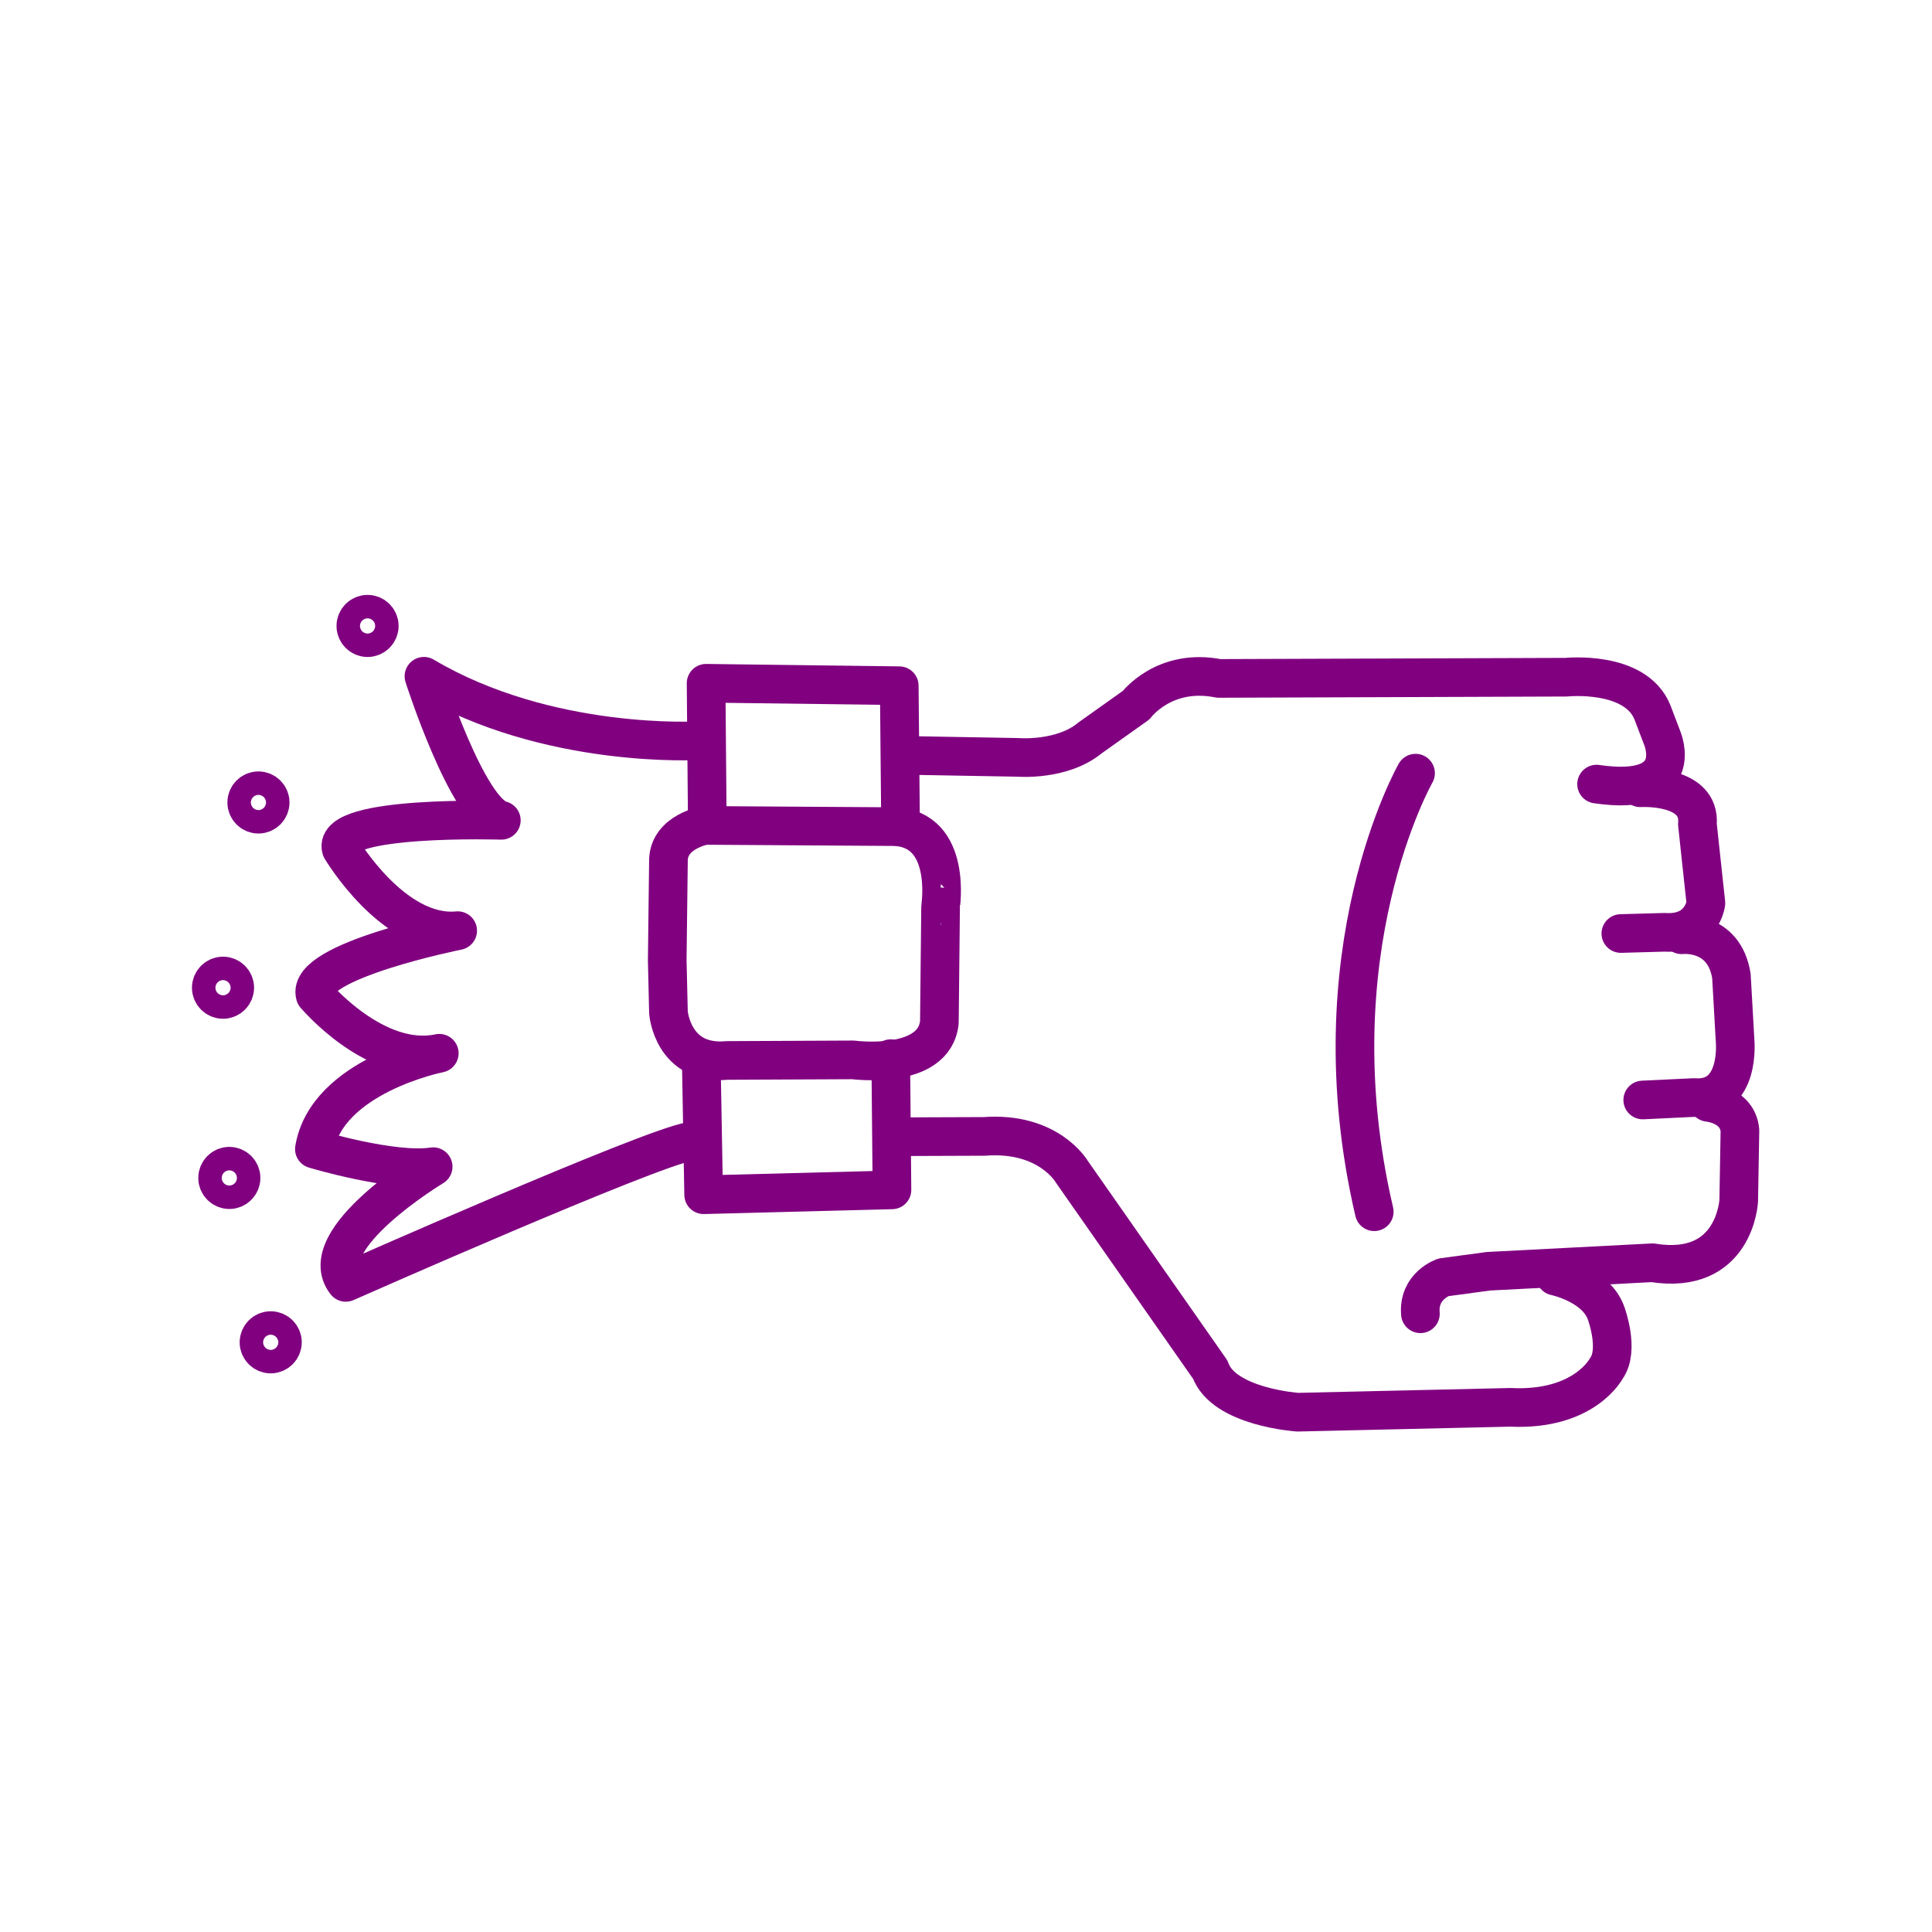
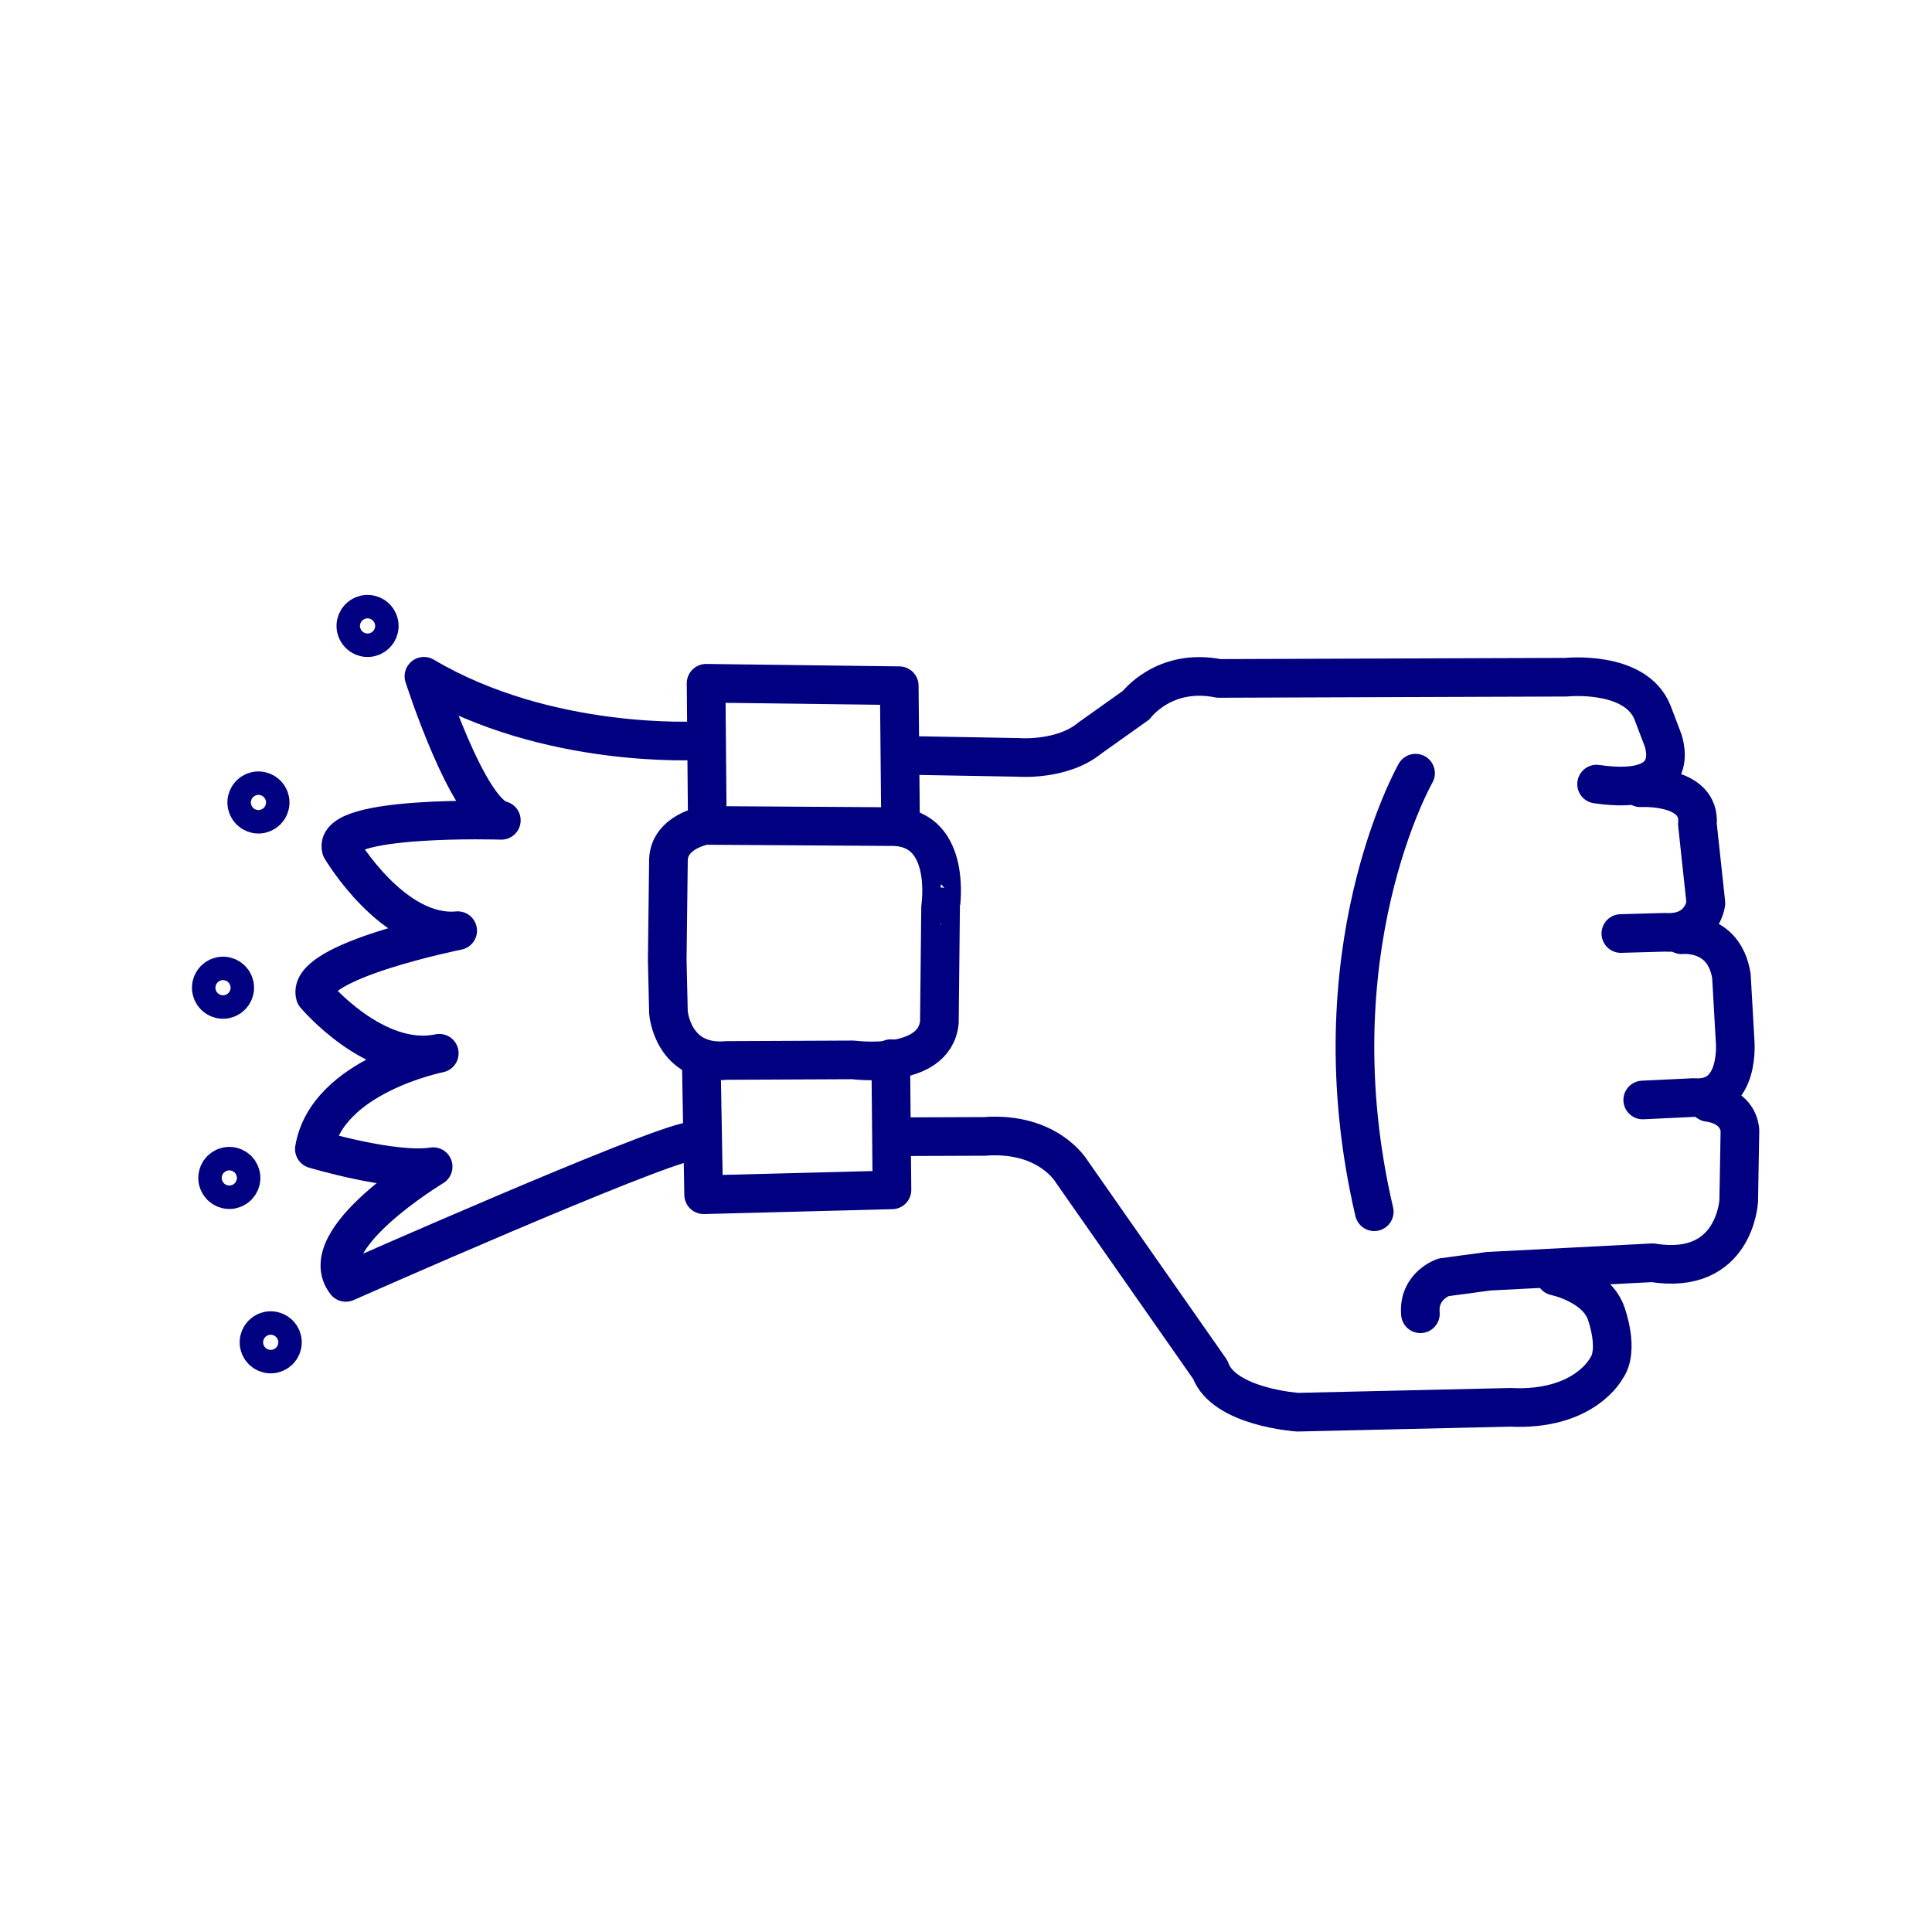
- <svg xmlns="http://www.w3.org/2000/svg" version="1.1" x="0px" y="0px" viewBox="0 0 100 100" enable-background="new 0 0 100 100" xml:space="preserve" style="stroke:purple">
+ <svg xmlns="http://www.w3.org/2000/svg" version="1.1" x="0px" y="0px" viewBox="0 0 100 100" enable-background="new 0 0 100 100" xml:space="preserve" style="stroke:navy">
  <path fill="none" stroke-width="2" stroke-linecap="round" stroke-linejoin="round" stroke-miterlimit="10" d="  M46.776,39.097l5.932,0.105c0,0,2.264,0.189,3.71-1.006l2.389-1.698c0,0,1.446-1.949,4.276-1.383l17.984-0.063  c0,0,3.584-0.377,4.465,1.824l0.503,1.32c0,0,1.32,3.081-3.396,2.389" />
  <path fill="none" stroke-width="2" stroke-linecap="round" stroke-linejoin="round" stroke-miterlimit="10" d="  M84.902,40.774c0,0,3.144-0.189,2.955,1.886l0.44,4.087c0,0-0.189,1.635-2.138,1.509l-2.264,0.063" />
  <path fill="none" stroke-width="2" stroke-linecap="round" stroke-linejoin="round" stroke-miterlimit="10" d="  M87.04,48.383c0,0,2.201-0.252,2.578,2.138l0.189,3.333c0,0,0.314,3.144-2.138,2.955l-2.641,0.126" />
  <path fill="none" stroke-width="2" stroke-linecap="round" stroke-linejoin="round" stroke-miterlimit="10" d="  M88.424,57.06c0,0,1.509,0.126,1.635,1.446l-0.063,3.647c0,0-0.189,3.899-4.465,3.207l-8.489,0.44l-2.327,0.314  c0,0-1.32,0.44-1.195,1.886" />
  <path fill="none" stroke-width="2" stroke-linecap="round" stroke-linejoin="round" stroke-miterlimit="10" d="  M80.501,66.052c0,0,2.138,0.44,2.641,1.949c0,0,0.692,1.886,0,2.83c0,0-1.132,2.201-4.968,2.012L67.17,73.095  c0,0-3.836-0.252-4.527-2.201l-7.168-10.25c0,0-1.195-2.075-4.527-1.824l-4.61,0.017" />
  <polyline fill="none" stroke-width="2" stroke-linecap="round" stroke-linejoin="round" stroke-miterlimit="10" points="  46.105,54.796 46.168,61.587 36.421,61.839 36.296,54.796 " />
  <polyline fill="none" stroke-width="2" stroke-linecap="round" stroke-linejoin="round" stroke-miterlimit="10" points="  46.608,42.22 46.545,35.492 36.547,35.366 36.61,42.58 " />
  <path fill="none" stroke-width="2" stroke-linecap="round" stroke-linejoin="round" stroke-miterlimit="10" d="  M46.294,42.786l-9.809-0.063c0,0-1.824,0.314-1.886,1.761l-0.063,5.219l0.063,2.704c0,0,0.209,2.734,3.039,2.482l6.519-0.03  c0,0,4.213,0.566,4.465-1.949l0.063-5.974C48.683,46.936,49.312,42.912,46.294,42.786z" />
  <path fill="none" stroke-width="2" stroke-linecap="round" stroke-linejoin="round" stroke-miterlimit="10" d="  M73.269,40.019c0,0-5.282,9.243-2.138,22.7" />
  <path fill="none" stroke-width="2" stroke-linecap="round" stroke-linejoin="round" stroke-miterlimit="10" d="  M36.182,38.336c0,0-7.813,0.476-14.239-3.332c0,0,2.261,7.06,4.006,7.456c0,0-8.765-0.278-8.289,1.467c0,0,2.697,4.561,6.029,4.244  c0,0-7.87,1.576-7.377,3.332c0,0,3.12,3.714,6.425,3.014c0,0-5.83,1.15-6.465,4.958c0,0,4.085,1.23,6.148,0.912  c0,0-6.267,3.768-4.521,5.989c0,0,15.773-6.981,17.836-7.299" />
  <circle fill="none" stroke-width="2" stroke-linecap="round" stroke-linejoin="round" stroke-miterlimit="10" cx="19.025" cy="32.399" r="0.607" />
  <circle fill="none" stroke-width="2" stroke-linecap="round" stroke-linejoin="round" stroke-miterlimit="10" cx="13.377" cy="41.536" r="0.607" />
  <circle fill="none" stroke-width="2" stroke-linecap="round" stroke-linejoin="round" stroke-miterlimit="10" cx="11.543" cy="51.124" r="0.607" />
  <circle fill="none" stroke-width="2" stroke-linecap="round" stroke-linejoin="round" stroke-miterlimit="10" cx="11.87" cy="60.97" r="0.607" />
  <circle fill="none" stroke-width="2" stroke-linecap="round" stroke-linejoin="round" stroke-miterlimit="10" cx="14.012" cy="69.478" r="0.607" />
</svg>
